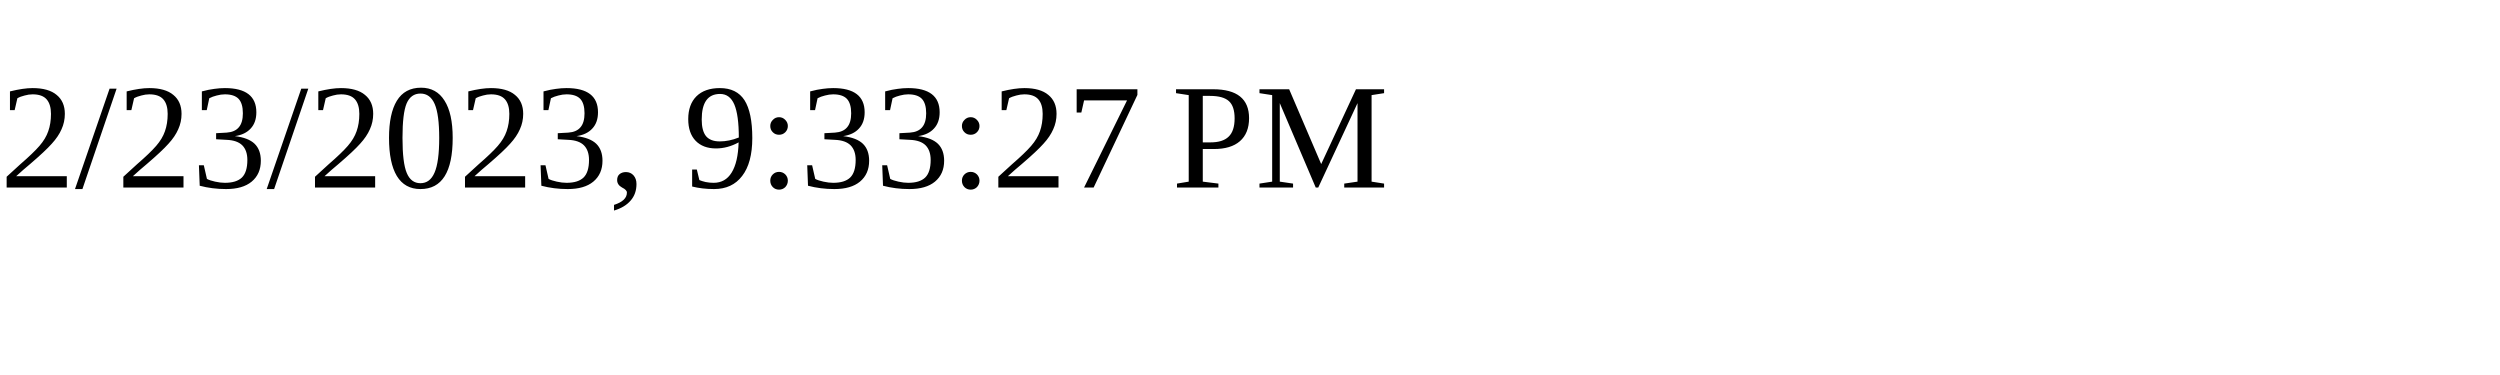
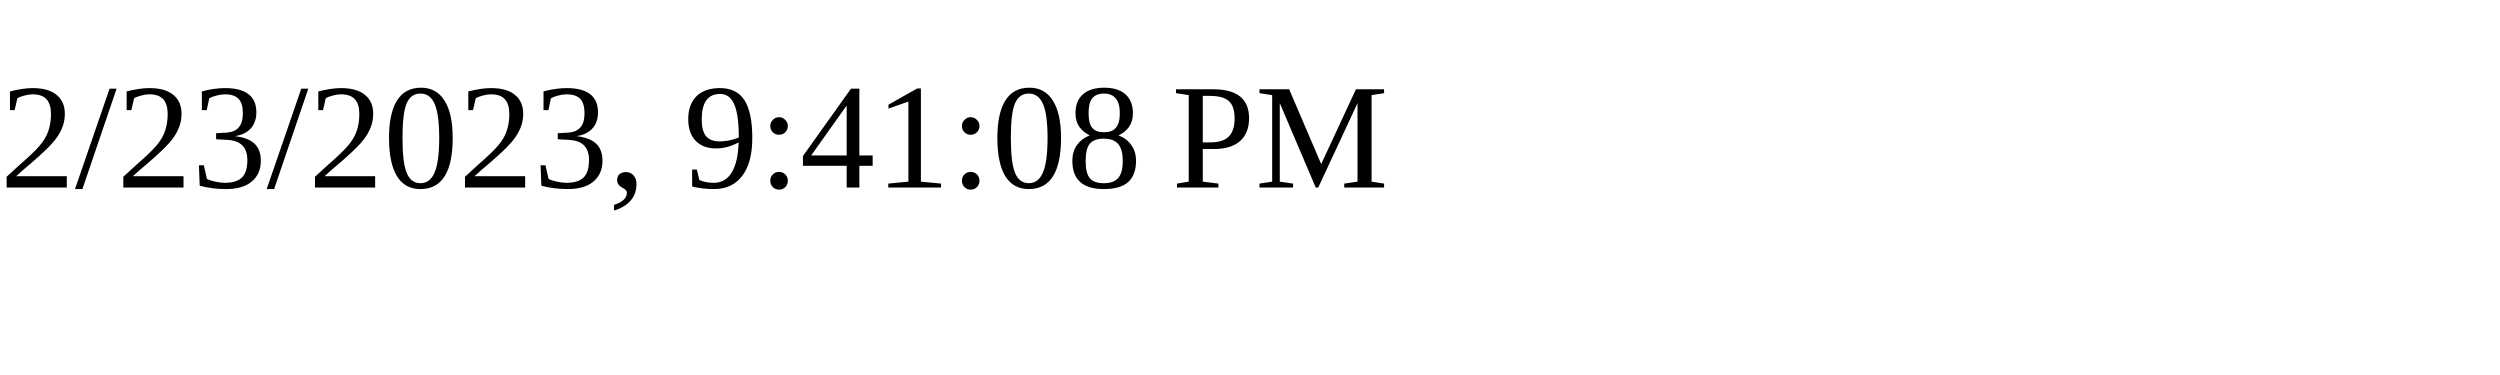
<svg xmlns="http://www.w3.org/2000/svg" height="30" width="200">
-   <text x="0" y="15">2/23/2023, 9:33:27 PM</text>
+   <text x="0" y="15">2/23/2023, 9:41:08 PM</text>
</svg>
